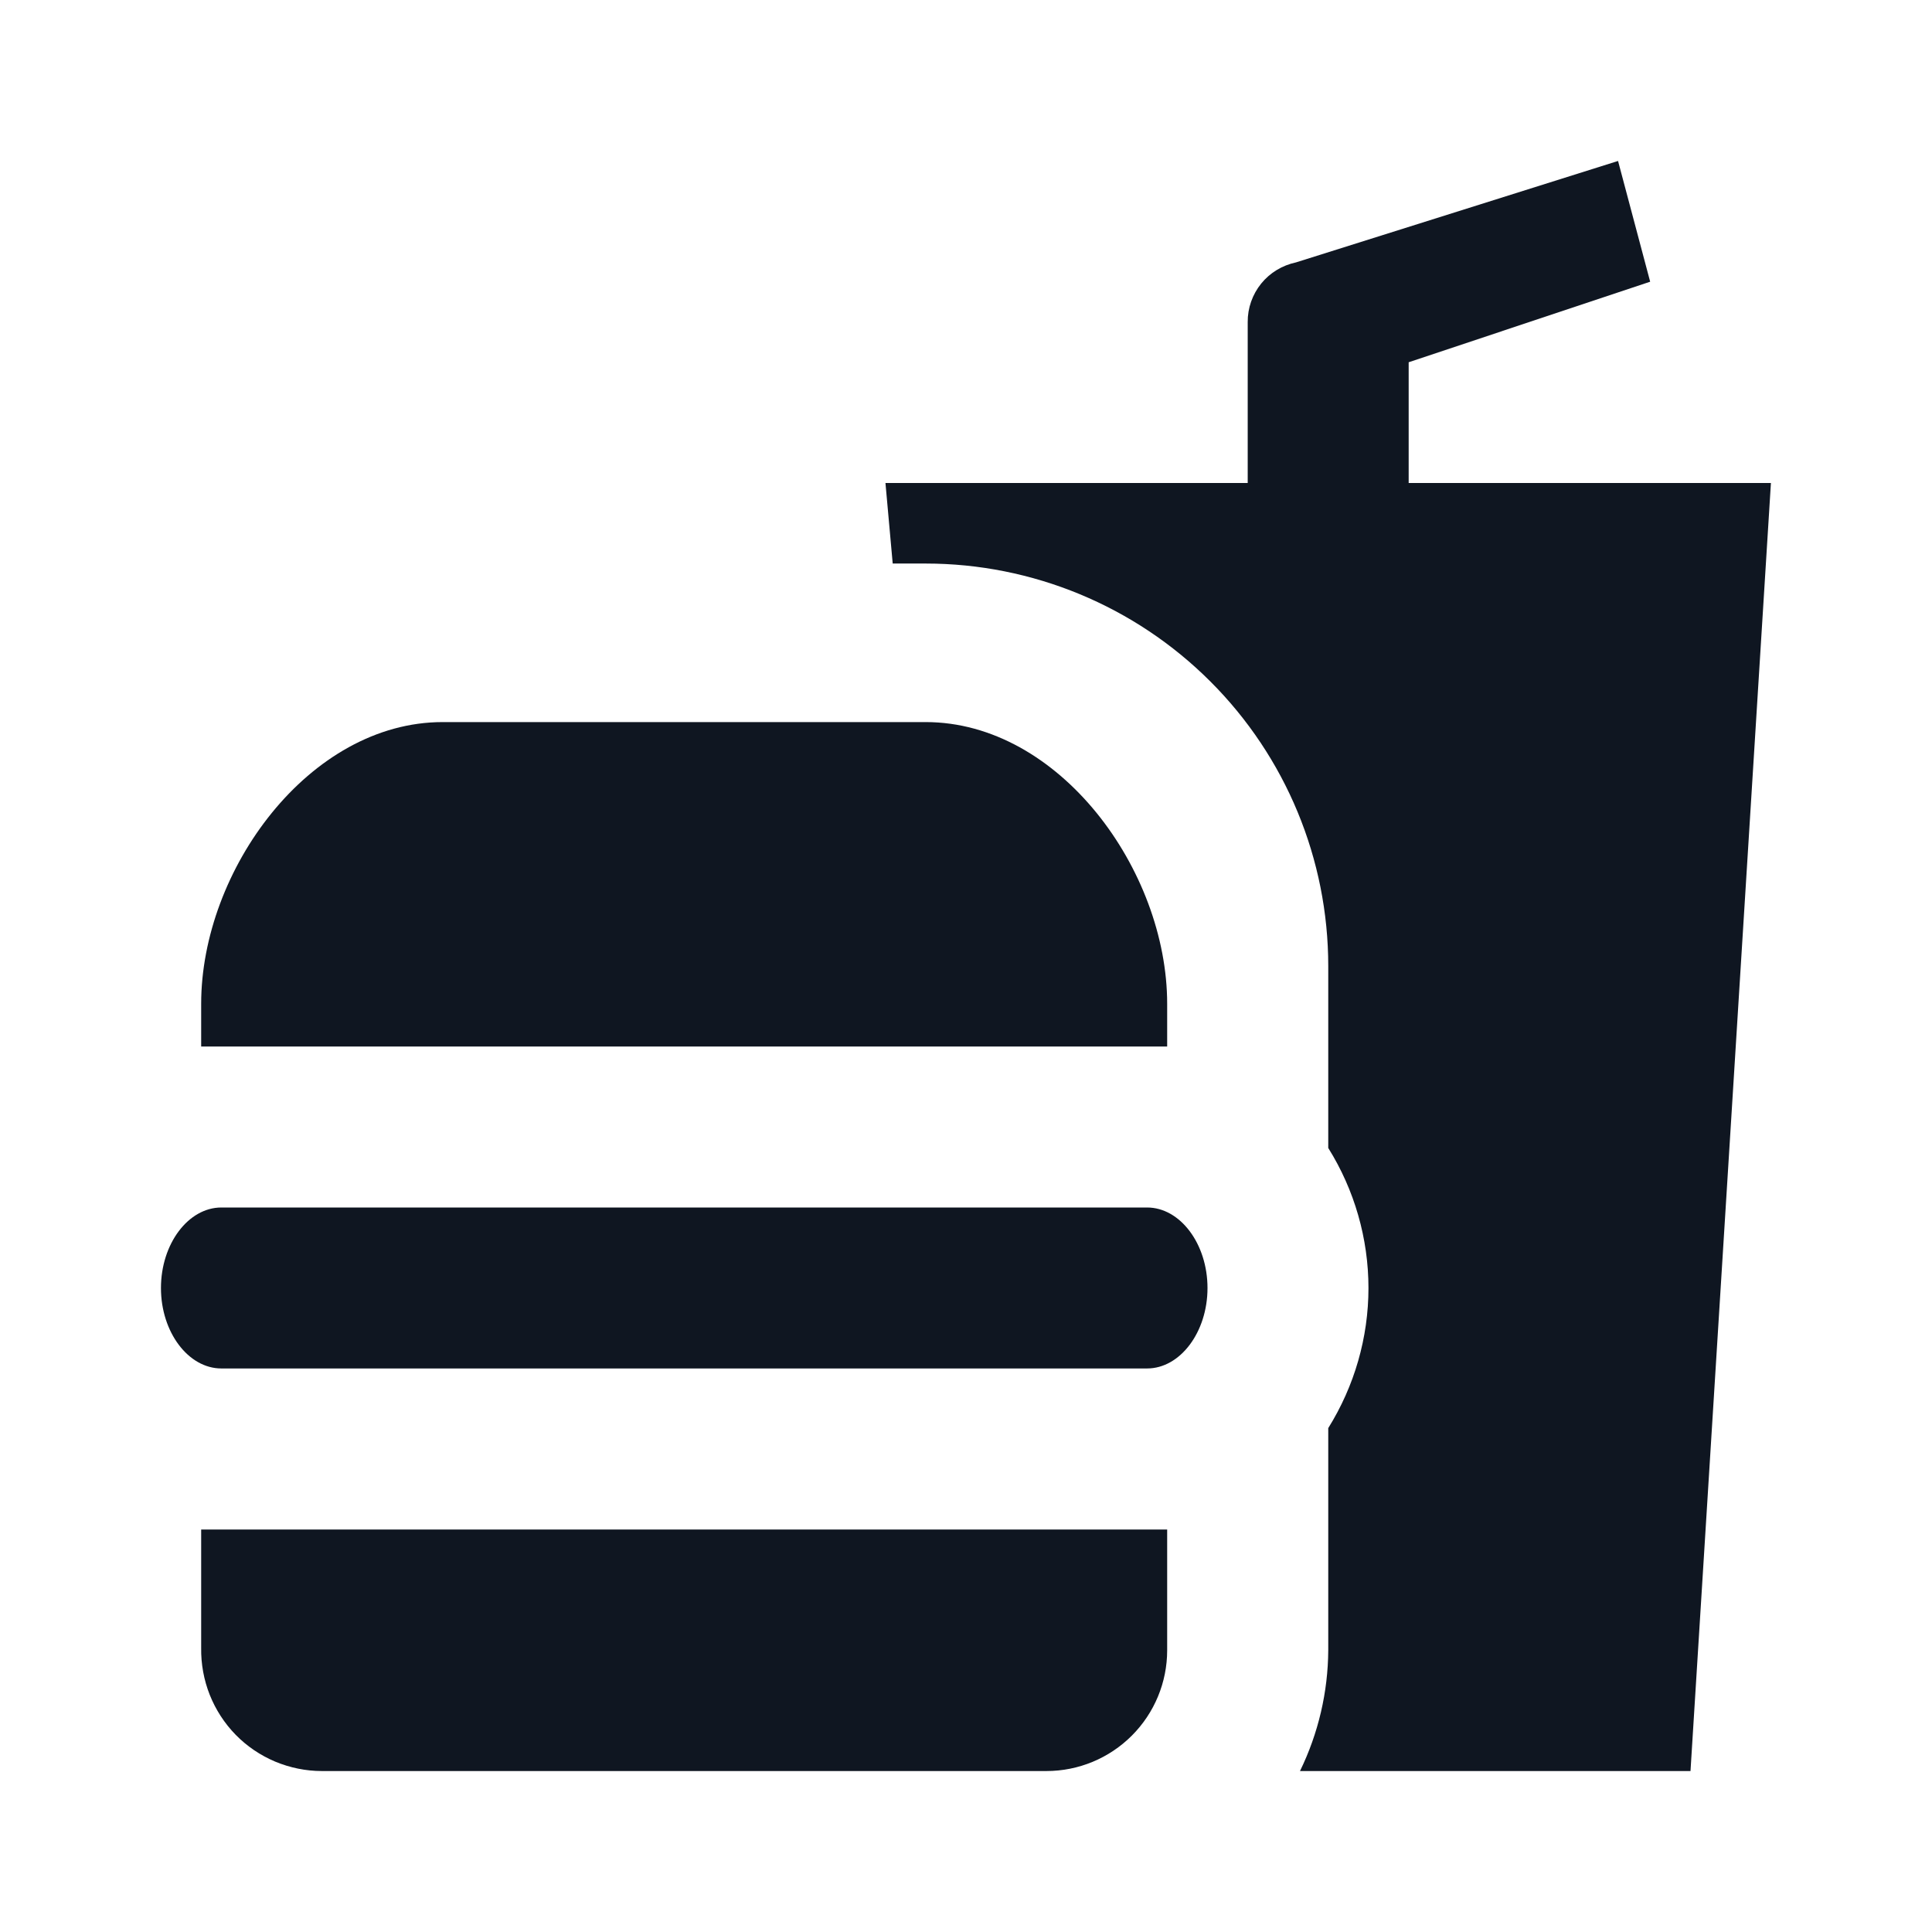
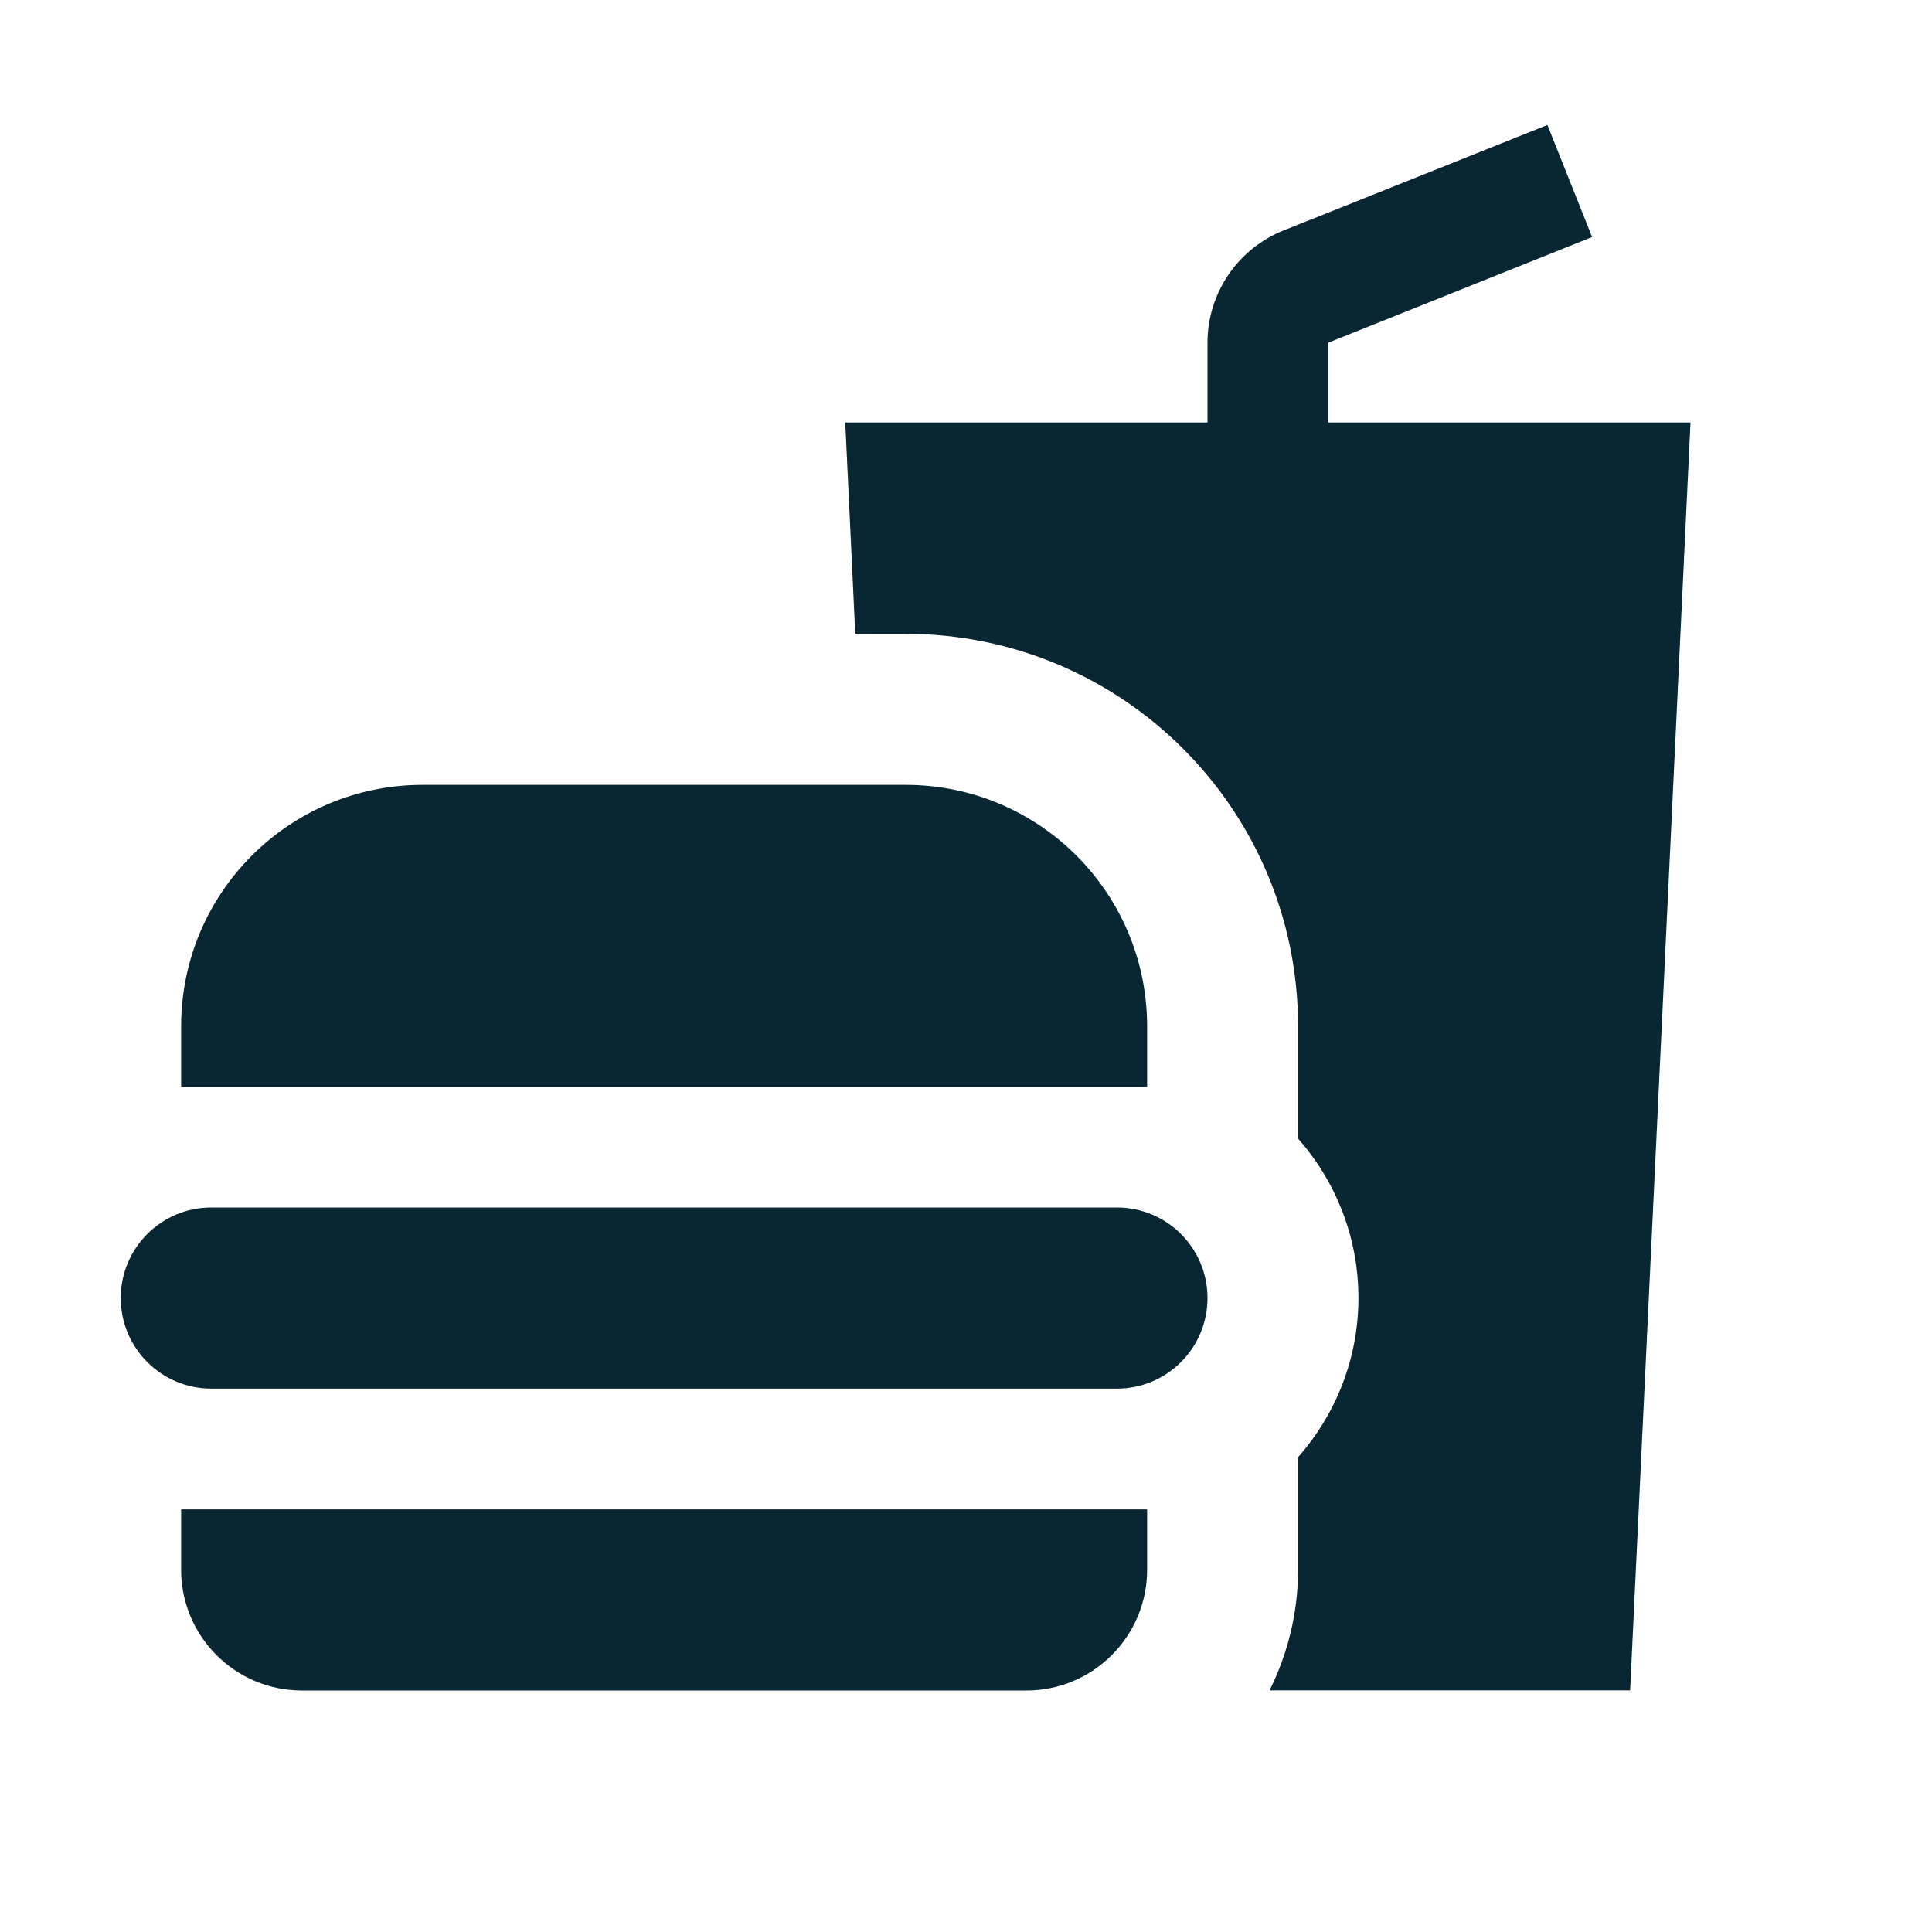
<svg xmlns="http://www.w3.org/2000/svg" width="16" height="16" viewBox="0 0 16 16" fill="none">
-   <path d="M14.666 4L14 14.667H10.766C10.918 14.355 10.998 14.013 11 13.667V11.827C11.217 11.479 11.333 11.077 11.333 10.667C11.333 10.257 11.217 9.854 11 9.507V8C11 7.116 10.649 6.268 10.023 5.643C9.398 5.018 8.55 4.667 7.666 4.667H7.393L7.333 4H10.333V2.667C10.332 2.551 10.372 2.438 10.445 2.348C10.518 2.258 10.62 2.197 10.733 2.173L13.4 1.333L13.666 2.333L11.666 3V4H14.666ZM1.666 13.647C1.664 13.78 1.688 13.912 1.737 14.036C1.786 14.159 1.859 14.272 1.952 14.367C2.045 14.462 2.156 14.537 2.279 14.589C2.402 14.64 2.533 14.667 2.666 14.667H8.666C8.932 14.667 9.186 14.561 9.373 14.374C9.561 14.186 9.666 13.932 9.666 13.667V12.667H1.666V13.647ZM9.666 8.313C9.666 7.207 8.773 5.98 7.666 5.98H3.666C2.56 5.98 1.666 7.207 1.666 8.313V8.667H9.666V8.313ZM9.5 10H1.833C1.56 10 1.333 10.3 1.333 10.667C1.333 11.033 1.56 11.333 1.833 11.333H9.5C9.773 11.333 10 11.033 10 10.667C10 10.3 9.773 10 9.5 10Z" fill="#0F1621" />
+   <path d="M9.5 13C9.5 13.552 9.052 14 8.5 14H2.5C1.948 14 1.5 13.552 1.5 13V12.5H9.5V13Z" fill="#092732" />
+   <path d="M9.25 10C9.664 10 10 10.335 10 10.75C10 11.164 9.664 11.5 9.25 11.5H1.75C1.336 11.5 1 11.164 1 10.75C1 10.335 1.336 10 1.75 10H9.25Z" fill="#092732" />
+   <path d="M7.5 6.5C8.605 6.5 9.5 7.395 9.5 8.5V9H1.5V8.5C1.5 7.395 2.395 6.5 3.5 6.5H7.5Z" fill="#092732" />
+   <path d="M13.185 1.963L11 2.838V3.499H14L13.5 13.999H10.514C10.664 13.698 10.75 13.358 10.75 12.999V12.068C11.06 11.716 11.25 11.255 11.25 10.749C11.25 10.243 11.06 9.781 10.75 9.429V8.499C10.75 6.704 9.295 5.249 7.5 5.249H7.083L7 3.499H10V2.838C10 2.429 10.249 2.061 10.629 1.909L12.815 1.035L13.185 1.963Z" fill="#092732" />
</svg>
